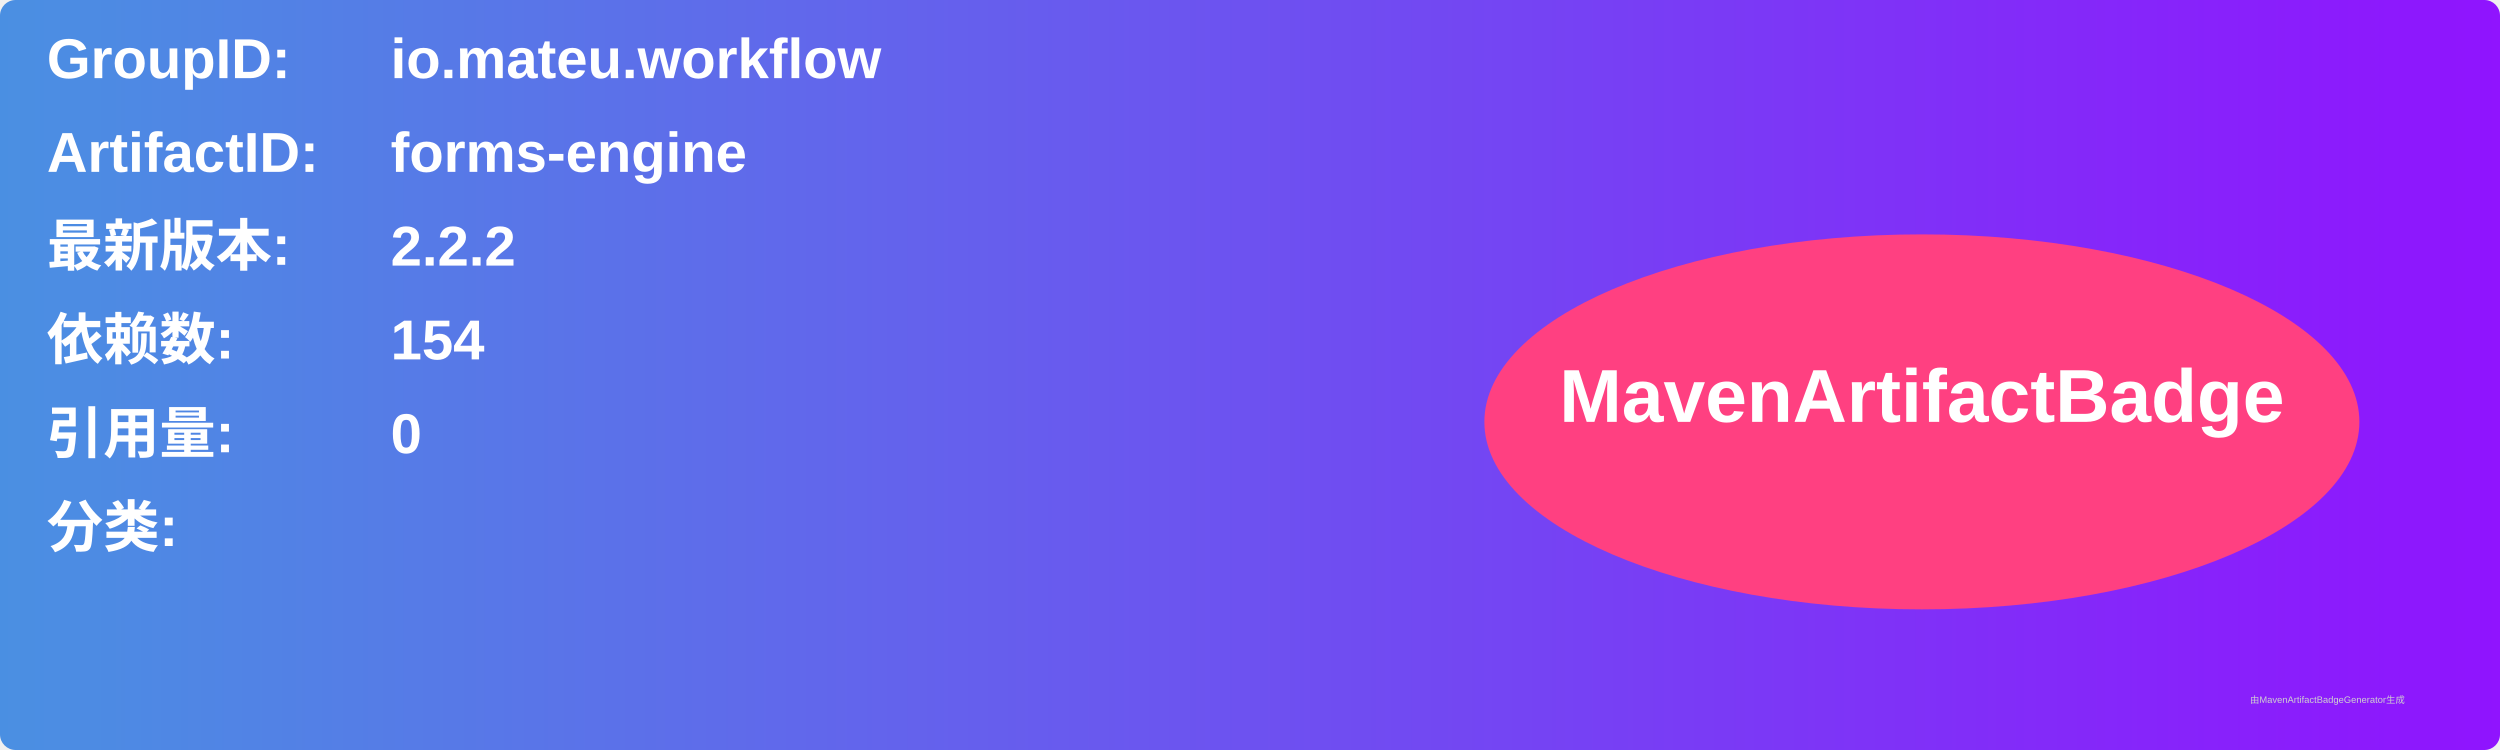
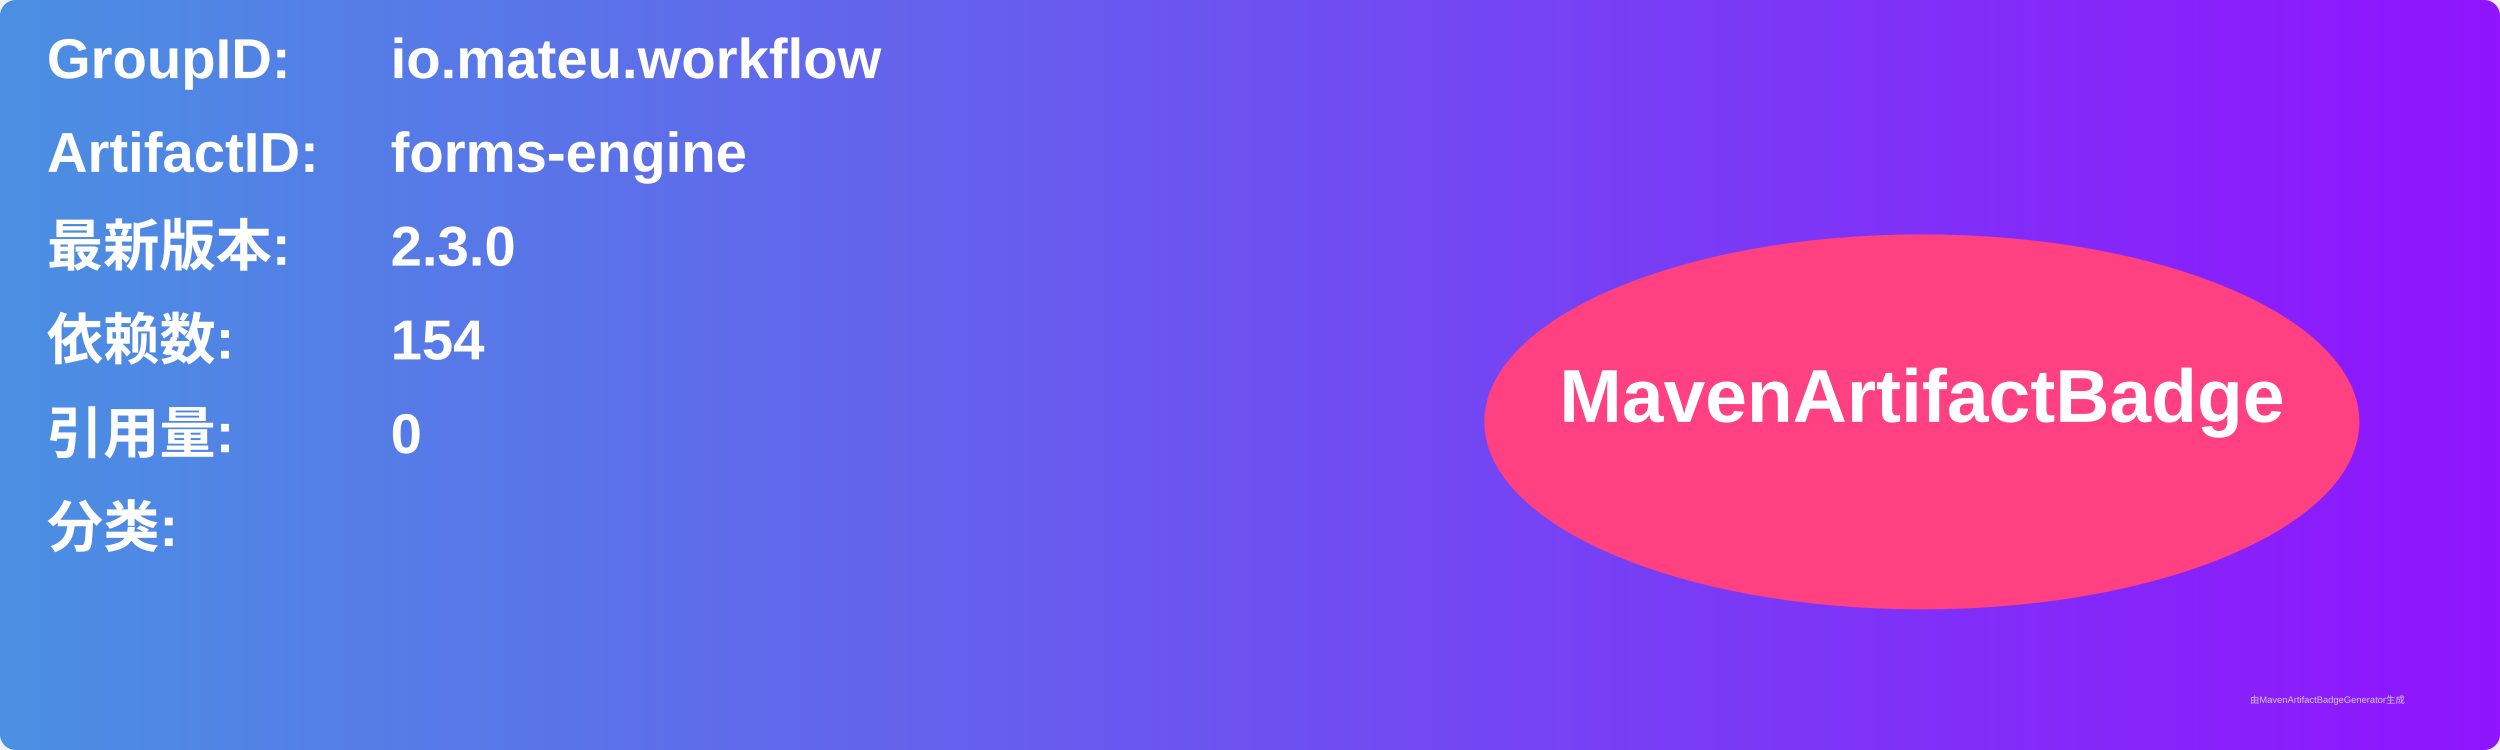
<svg xmlns="http://www.w3.org/2000/svg" width="800" height="240" viewBox="0 0 800 240">
  <linearGradient id="grad" x1="0%" y1="0%" x2="100%" y2="0%">
    <stop offset="0%" stop-color="#4a90e2" />
    <stop offset="100%" stop-color="#9013fe" />
  </linearGradient>
  <rect width="100%" height="100%" rx="5" ry="5" fill="url(#grad)" />
  <g transform="translate(15, 15)">
    <text x="0" y="10" font-family="Arial" font-size="18" fill="white" font-weight="bold" width="260">GroupID:</text>
    <text x="110" y="10" font-family="Arial" font-size="18" fill="white" font-weight="bold" width="460">io.mateu.workflow</text>
    <text x="0" y="40" font-family="Arial" font-size="18" fill="white" font-weight="bold" width="260">ArtifactID:</text>
    <text x="110" y="40" font-family="Arial" font-size="18" fill="white" font-weight="bold" width="460">forms-engine</text>
    <text x="0" y="70" font-family="Arial" font-size="18" fill="white" font-weight="bold">最新版本:</text>
    <text x="110" y="70" font-family="Arial" font-size="18" fill="white" font-weight="bold">
-       <tspan font-weight="bold">2.2.2</tspan>
+       <tspan font-weight="bold">2.3.0</tspan>
    </text>
    <text x="0" y="100" font-family="Arial" font-size="18" fill="white" font-weight="bold">依赖数: </text>
    <text x="110" y="100" font-family="Arial" font-size="18" fill="white">
      <tspan font-weight="bold">154</tspan>
    </text>
    <text x="0" y="130" font-family="Arial" font-size="18" fill="white" font-weight="bold">引用量: </text>
    <text x="110" y="130" font-family="Arial" font-size="18" fill="white">
      <tspan font-weight="bold">0</tspan>
    </text>
    <text x="0" y="160" font-family="Arial" font-size="18" fill="white" font-weight="bold">分类:</text>
    <text x="10" y="190" font-family="Arial" font-size="10" fill="white">
      <tspan font-weight="bold" />
    </text>
    <ellipse cx="600" cy="120" rx="140" ry="60" fill="#ff4081" />
    <text x="600" y="120" text-anchor="middle" font-family="Arial" font-size="24" fill="white" font-weight="bold">MavenArtifactBadge</text>
  </g>
  <text x="720" y="225" font-family="Arial" font-size="3" fill="#d0d0d0">由MavenArtifactBadgeGenerator生成</text>
</svg>
